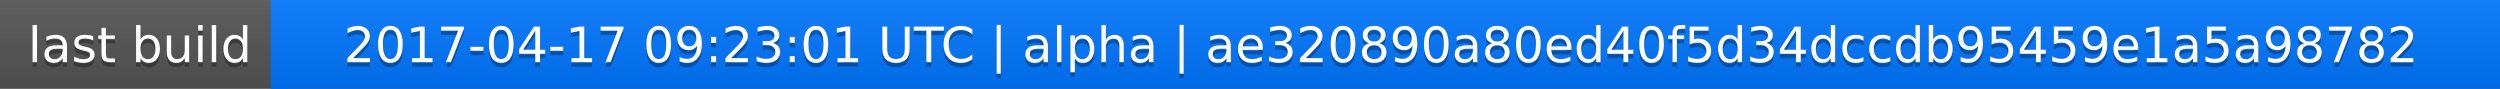
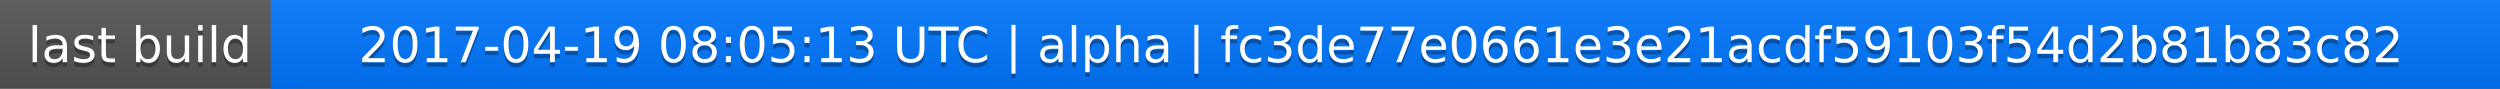
<svg xmlns="http://www.w3.org/2000/svg" width="563" height="20">
  <linearGradient id="a" x2="0" y2="100%">
    <stop offset="0" stop-color="#bbb" stop-opacity=".1" />
    <stop offset="1" stop-opacity=".1" />
  </linearGradient>
  <rect rx="0" width="563" height="20" fill="#555" />
  <rect rx="0" x="61" width="502" height="20" fill="#07f" />
  <path fill="#07f" d="M61 0h4v20h-4z" />
  <rect rx="0" width="563" height="20" fill="url(#a)" />
  <g fill="#fff" text-anchor="middle" font-family="DejaVu Sans,Verdana,Geneva,sans-serif" font-size="11">
    <text x="31.5" y="15" fill="#010101" fill-opacity=".3">last build</text>
    <text x="31.5" y="14">last build</text>
-     <text x="311" y="15" fill="#010101" fill-opacity=".3">2017-04-17 09:23:01 UTC | alpha | ae320890a80ed40f5d34dccdb95459e1a5a98782</text>
-     <text x="311" y="14">2017-04-17 09:23:01 UTC | alpha | ae320890a80ed40f5d34dccdb95459e1a5a98782</text>
+     <text x="311" y="15" fill="#010101" fill-opacity=".3">2017-04-19 08:05:13 UTC | alpha | fc3de77e0661e3e21acdf59103f54d2b81b83c82</text>
+     <text x="311" y="14">2017-04-19 08:05:13 UTC | alpha | fc3de77e0661e3e21acdf59103f54d2b81b83c82</text>
  </g>
</svg>
